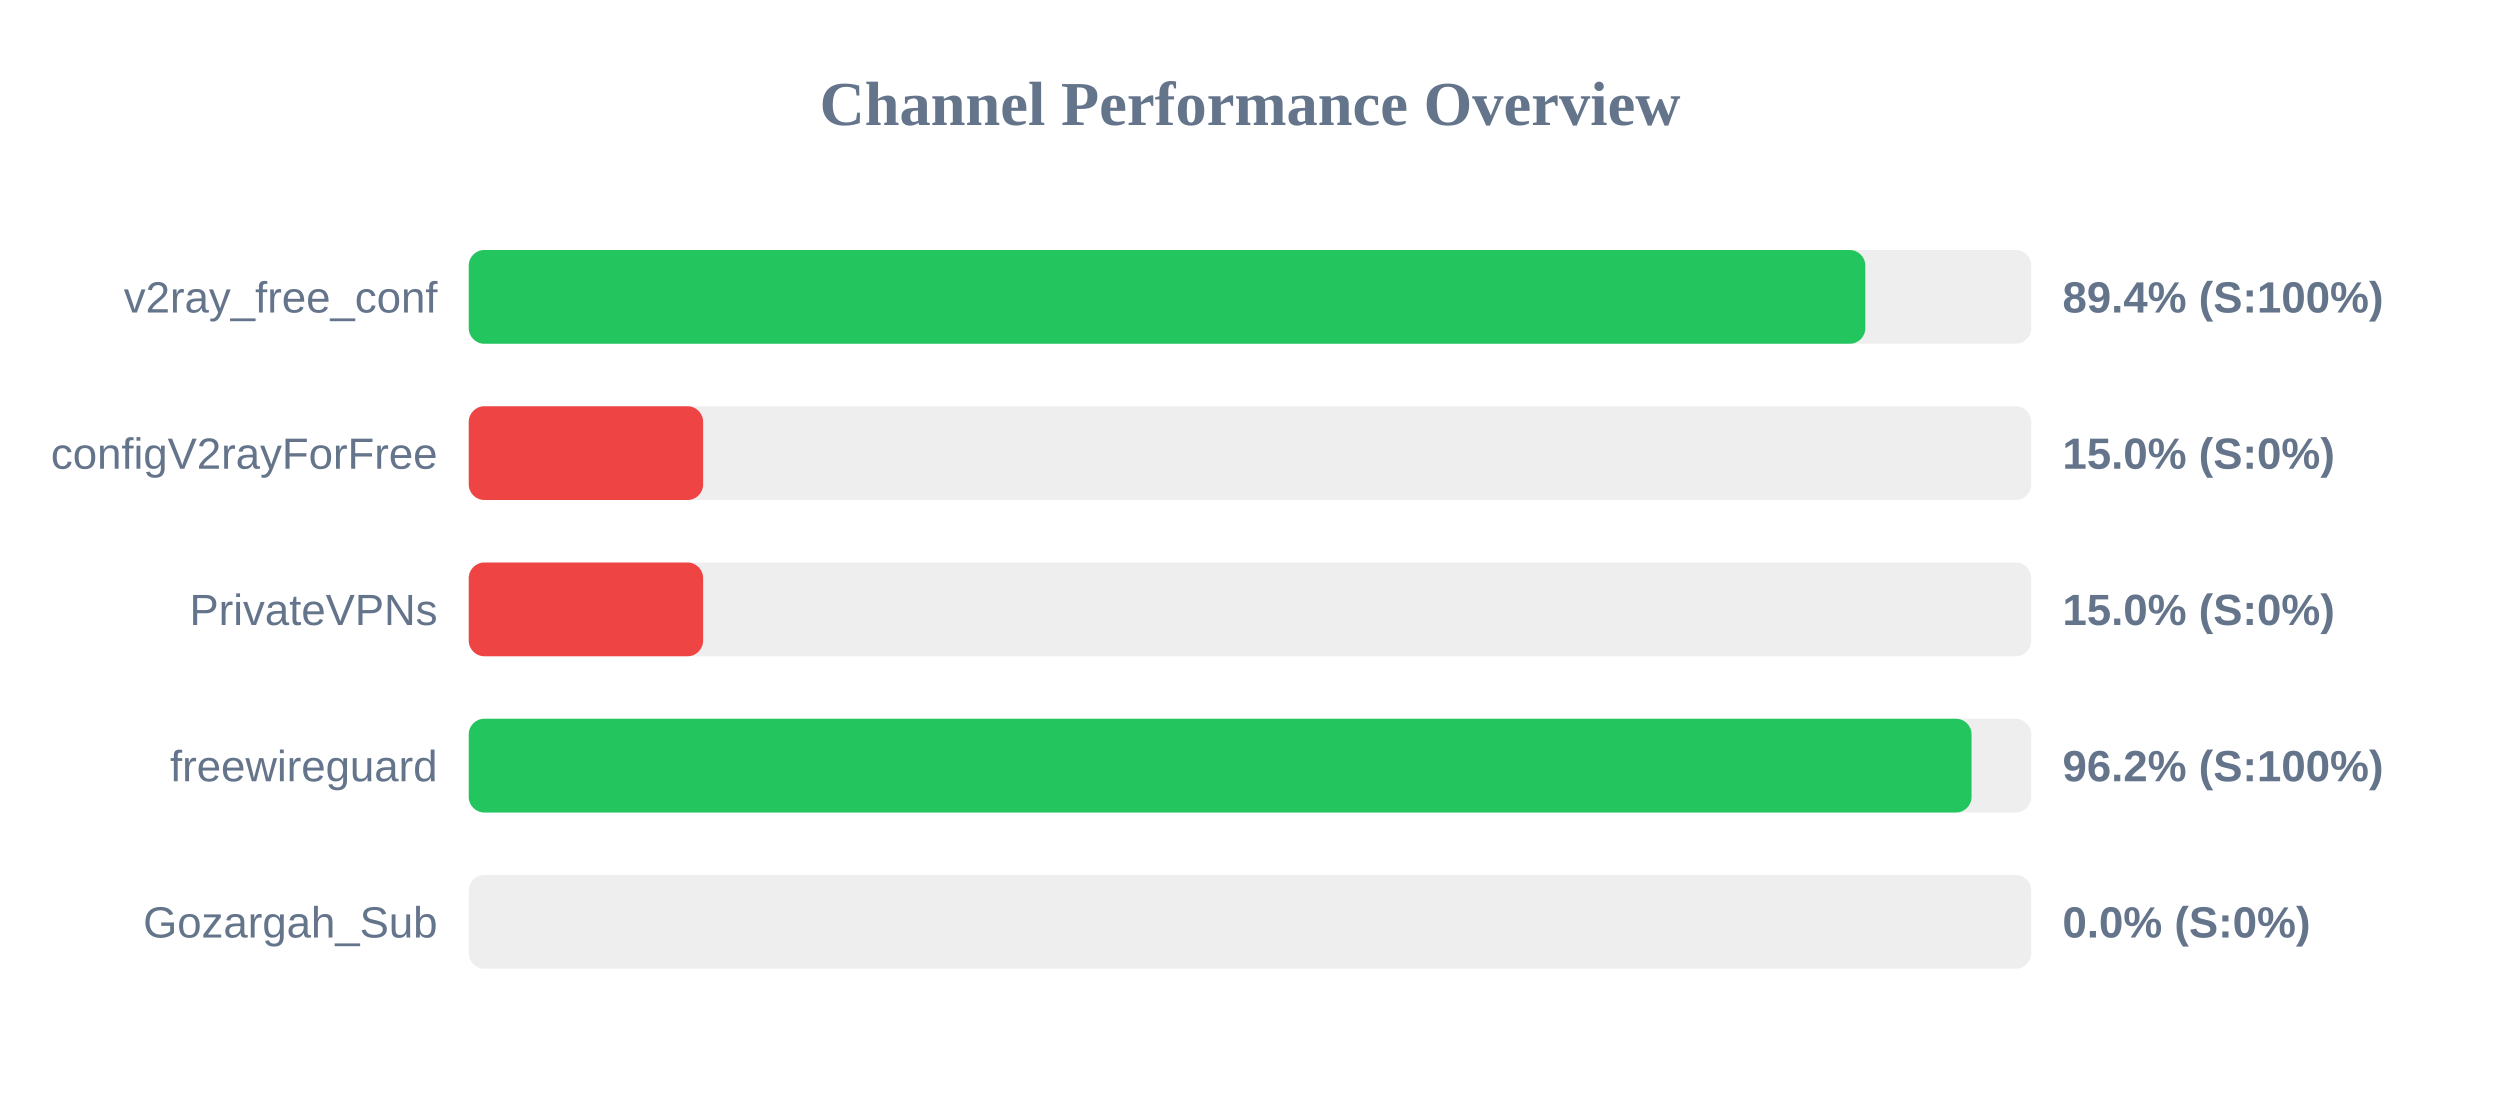
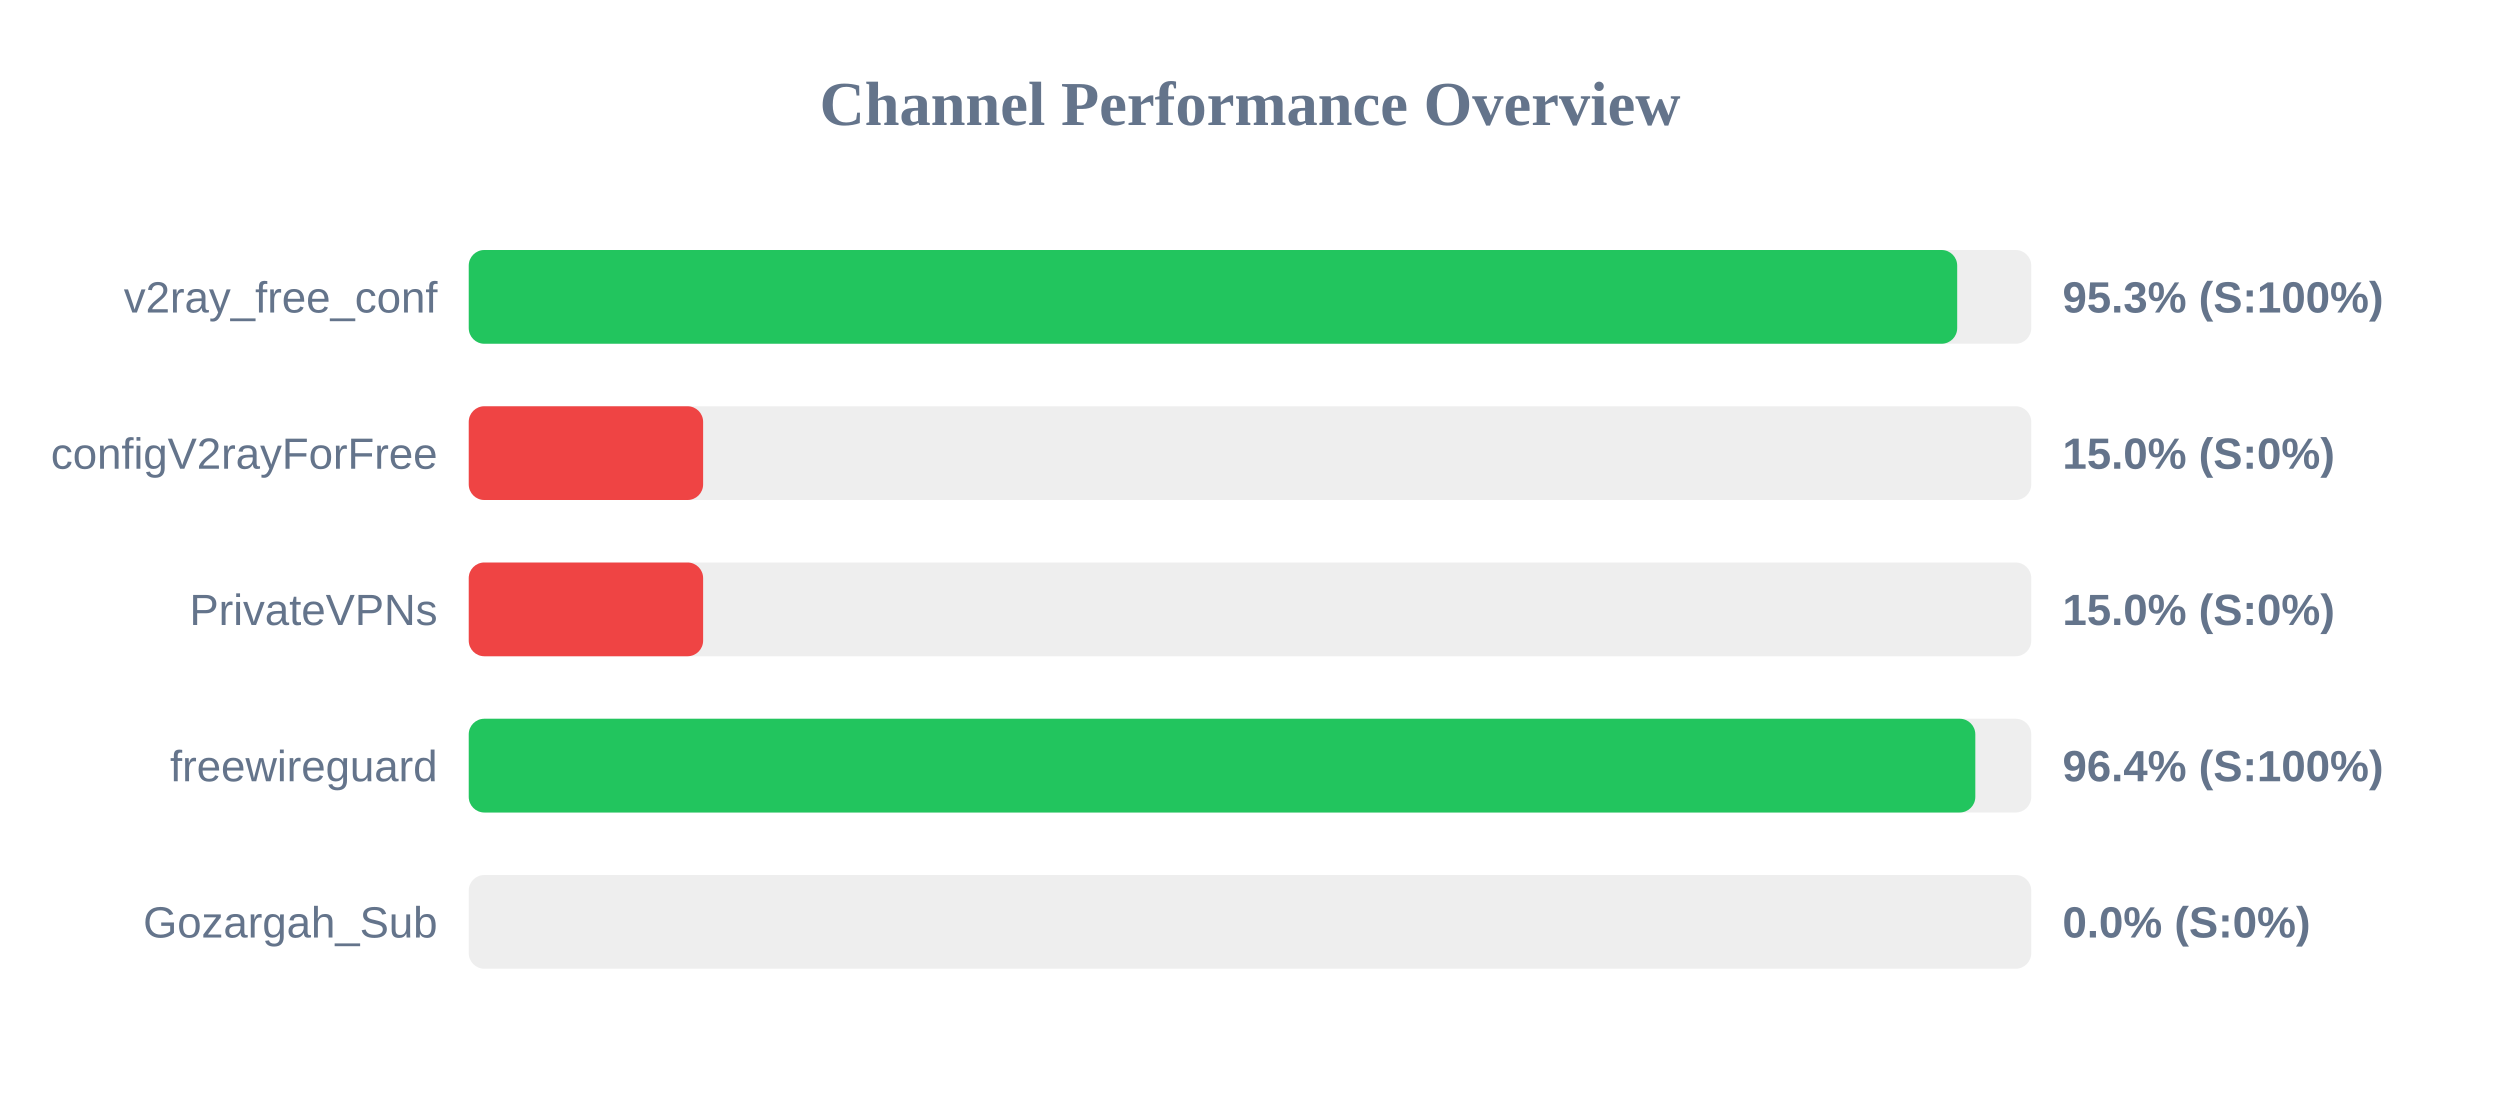
<svg xmlns="http://www.w3.org/2000/svg" width="800" height="350" version="1.1">
  <style>
        .row { font: 14px Arial; fill: #64748b; }
        .score { font: bold 14px Arial; fill: #64748b; }
    </style>
  <text x="400" y="40" text-anchor="middle" font-size="20px" font-weight="bold" fill="#64748b">Channel Performance Overview</text>
  <rect x="150" y="80" width="500" height="30" fill="#eee" rx="5" />
-   <rect x="150" y="80" width="446.9" height="30" fill="#22c55e" rx="5" />
+   <rect x="150" y="80" width="476.3" height="30" fill="#22c55e" rx="5" />
  <text x="140" y="100" text-anchor="end" class="row">v2ray_free_conf</text>
-   <text x="660" y="100" text-anchor="start" class="score">89.4% (S:100%)</text>
+   <text x="660" y="100" text-anchor="start" class="score">95.3% (S:100%)</text>
  <rect x="150" y="130" width="500" height="30" fill="#eee" rx="5" />
  <rect x="150" y="130" width="75.0" height="30" fill="#ef4444" rx="5" />
  <text x="140" y="150" text-anchor="end" class="row">configV2rayForFree</text>
  <text x="660" y="150" text-anchor="start" class="score">15.0% (S:0%)</text>
  <rect x="150" y="180" width="500" height="30" fill="#eee" rx="5" />
  <rect x="150" y="180" width="75.0" height="30" fill="#ef4444" rx="5" />
  <text x="140" y="200" text-anchor="end" class="row">PrivateVPNs</text>
  <text x="660" y="200" text-anchor="start" class="score">15.0% (S:0%)</text>
  <rect x="150" y="230" width="500" height="30" fill="#eee" rx="5" />
-   <rect x="150" y="230" width="480.9" height="30" fill="#22c55e" rx="5" />
+   <rect x="150" y="230" width="482.1" height="30" fill="#22c55e" rx="5" />
  <text x="140" y="250" text-anchor="end" class="row">freewireguard</text>
-   <text x="660" y="250" text-anchor="start" class="score">96.2% (S:100%)</text>
+   <text x="660" y="250" text-anchor="start" class="score">96.4% (S:100%)</text>
  <rect x="150" y="280" width="500" height="30" fill="#eee" rx="5" />
  <rect x="150" y="280" width="0.0" height="30" fill="#ef4444" rx="5" />
  <text x="140" y="300" text-anchor="end" class="row">Gozargah_Sub</text>
  <text x="660" y="300" text-anchor="start" class="score">0.0% (S:0%)</text>
</svg>
